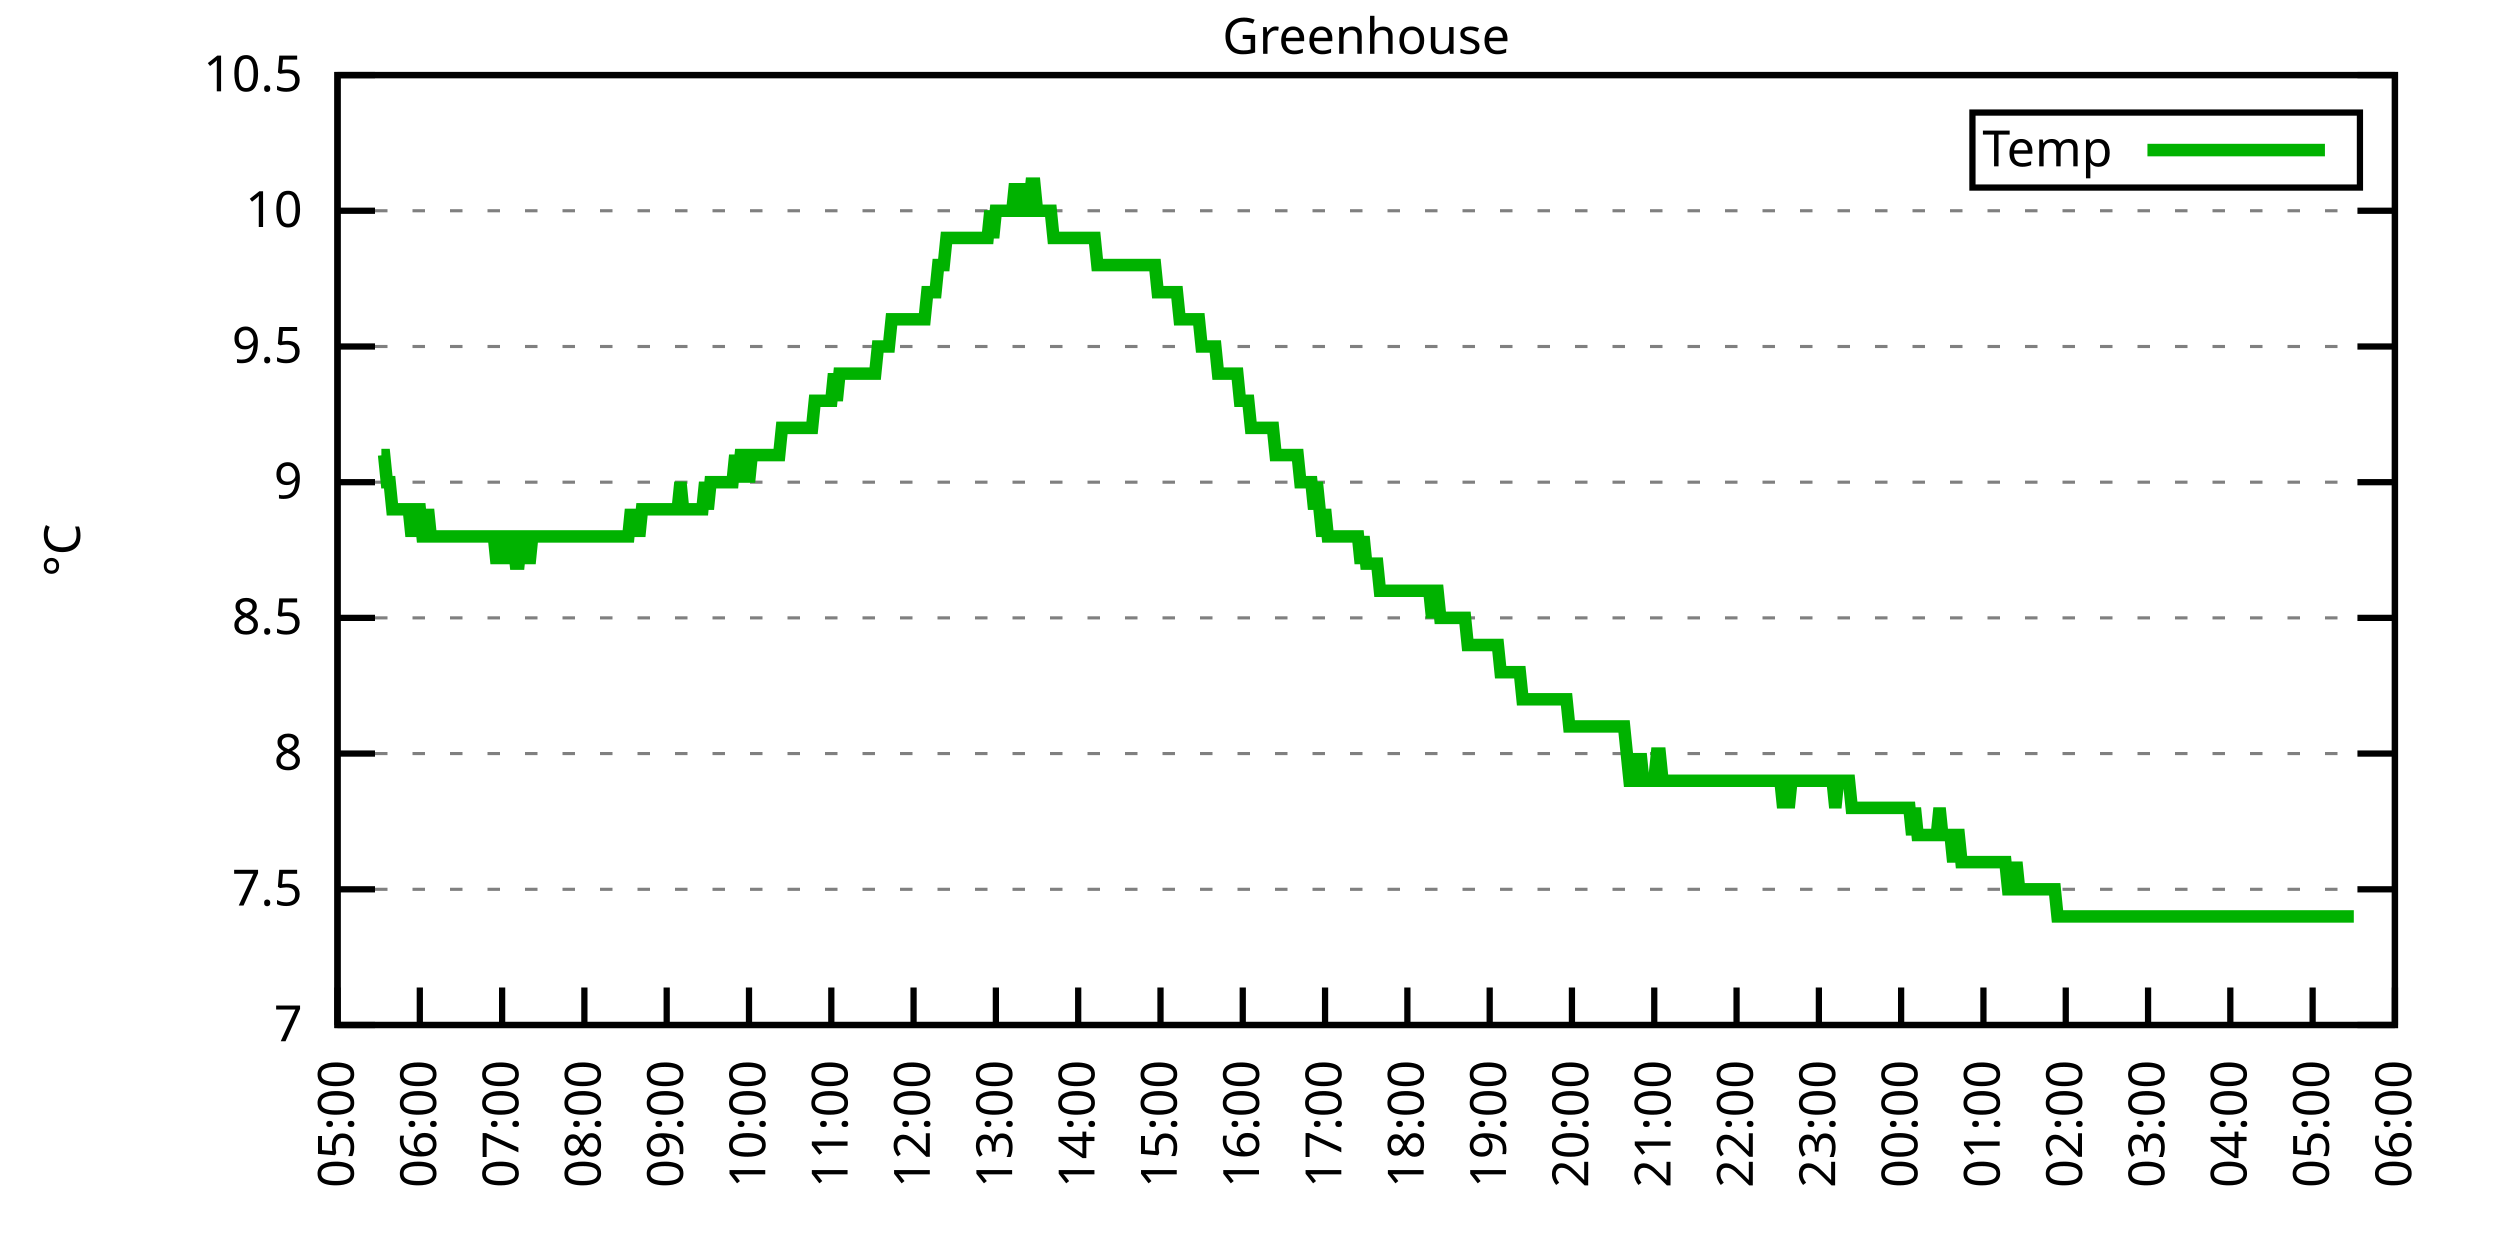
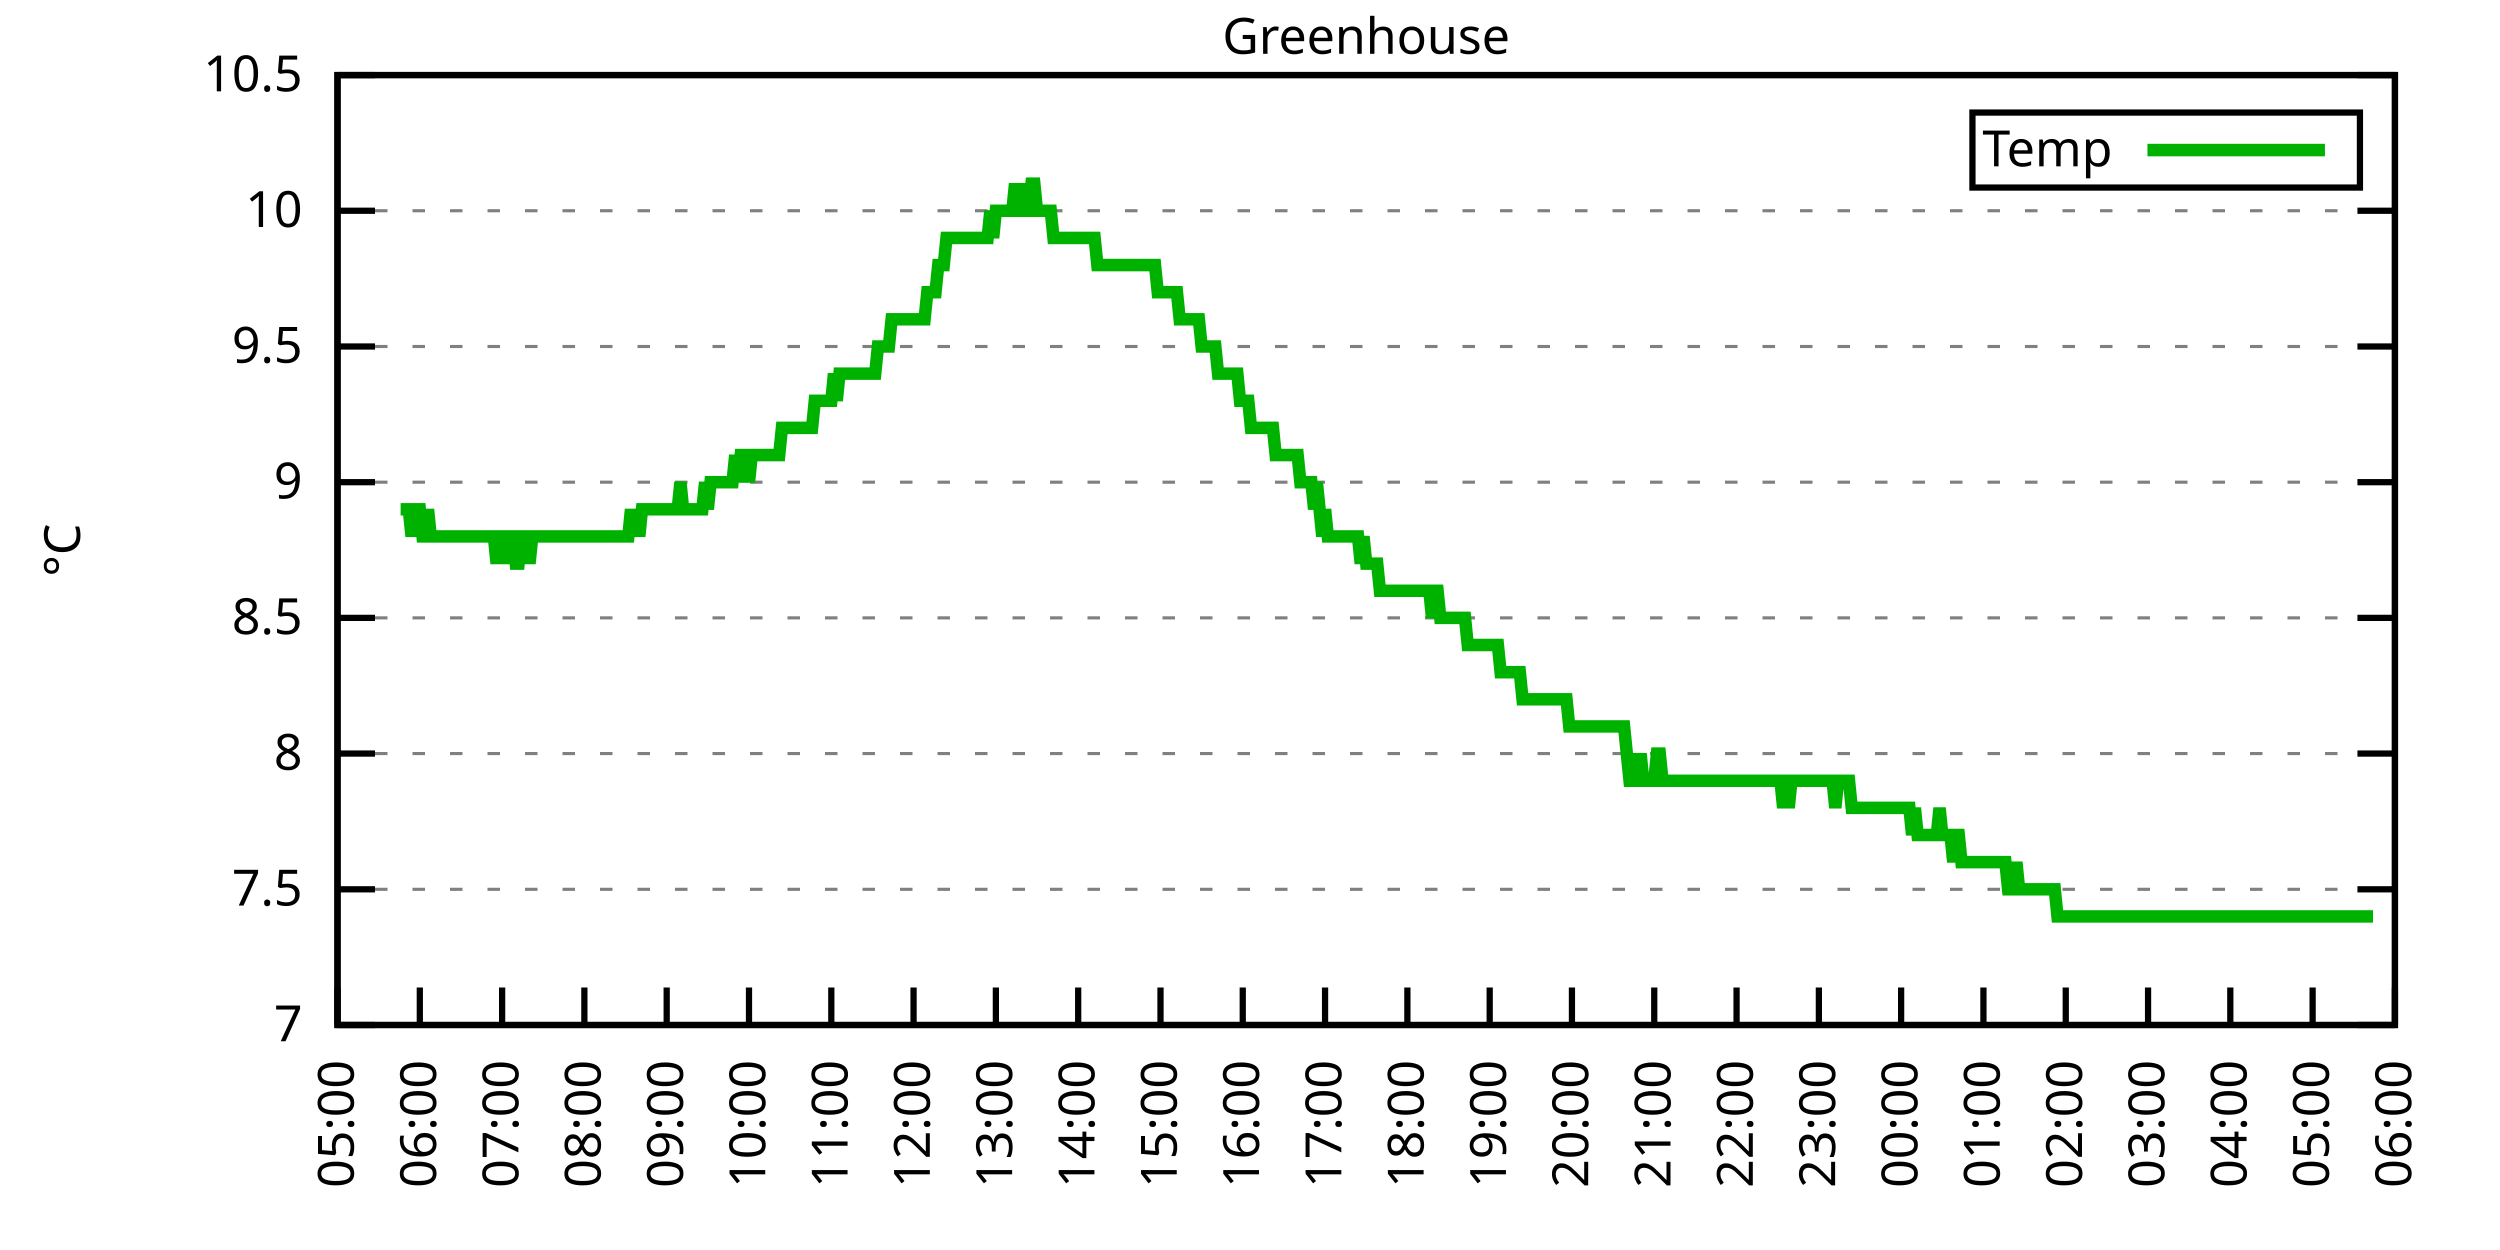
<svg xmlns="http://www.w3.org/2000/svg" xmlns:xlink="http://www.w3.org/1999/xlink" width="400" height="200" viewBox="0 0 400 200">
  <g id="gnuplot_canvas">
    <rect x="0" y="0" width="400" height="200" fill="none" />
    <defs>
      <circle id="gpDot" r="0.5" stroke-width="0.5" stroke="currentColor" />
      <path id="gpPt0" stroke-width="0.333" stroke="currentColor" d="M-1,0 h2 M0,-1 v2" />
      <path id="gpPt1" stroke-width="0.333" stroke="currentColor" d="M-1,-1 L1,1 M1,-1 L-1,1" />
      <path id="gpPt2" stroke-width="0.333" stroke="currentColor" d="M-1,0 L1,0 M0,-1 L0,1 M-1,-1 L1,1 M-1,1 L1,-1" />
      <rect id="gpPt3" stroke-width="0.333" stroke="currentColor" x="-1" y="-1" width="2" height="2" />
      <rect id="gpPt4" stroke-width="0.333" stroke="currentColor" fill="currentColor" x="-1" y="-1" width="2" height="2" />
      <circle id="gpPt5" stroke-width="0.333" stroke="currentColor" cx="0" cy="0" r="1" />
      <use xlink:href="#gpPt5" id="gpPt6" fill="currentColor" stroke="none" />
      <path id="gpPt7" stroke-width="0.333" stroke="currentColor" d="M0,-1.33 L-1.33,0.67 L1.33,0.67 z" />
      <use xlink:href="#gpPt7" id="gpPt8" fill="currentColor" stroke="none" />
      <use xlink:href="#gpPt7" id="gpPt9" stroke="currentColor" transform="rotate(180)" />
      <use xlink:href="#gpPt9" id="gpPt10" fill="currentColor" stroke="none" />
      <use xlink:href="#gpPt3" id="gpPt11" stroke="currentColor" transform="rotate(45)" />
      <use xlink:href="#gpPt11" id="gpPt12" fill="currentColor" stroke="none" />
      <path id="gpPt13" stroke-width="0.333" stroke="currentColor" d="M0,1.330 L1.265,0.411 L0.782,-1.067 L-0.782,-1.076 L-1.265,0.411 z" />
      <use xlink:href="#gpPt13" id="gpPt14" fill="currentColor" stroke="none" />
      <filter id="textbox" filterUnits="objectBoundingBox" x="0" y="0" height="1" width="1">
        <feFlood flood-color="white" flood-opacity="1" result="bgnd" />
        <feComposite in="SourceGraphic" in2="bgnd" operator="atop" />
      </filter>
      <filter id="greybox" filterUnits="objectBoundingBox" x="0" y="0" height="1" width="1">
        <feFlood flood-color="lightgrey" flood-opacity="1" result="grey" />
        <feComposite in="SourceGraphic" in2="grey" operator="atop" />
      </filter>
    </defs>
    <g fill="none" color="white" stroke="currentColor" stroke-width="1.00" stroke-linecap="butt" stroke-linejoin="miter">
</g>
    <g fill="none" color="black" stroke="currentColor" stroke-width="1.00" stroke-linecap="butt" stroke-linejoin="miter">
      <g stroke="none" shape-rendering="crispEdges">
        <polygon fill="rgb(255, 255, 255)" points="54.00,164.00 383.18,164.00 383.18,12.02 54.00,12.02 " />
      </g>
    </g>
    <g fill="none" color="black" stroke="currentColor" stroke-width="1.00" stroke-linecap="butt" stroke-linejoin="miter">
</g>
    <g fill="none" color="black" stroke="black" stroke-width="0.50" stroke-linecap="butt" stroke-linejoin="miter">
</g>
    <g fill="none" color="gray" stroke="currentColor" stroke-width="0.50" stroke-linecap="butt" stroke-linejoin="miter">
      <path stroke="gray" stroke-dasharray="2,4" class="gridline" d="M54.00,164.00 L383.19,164.00  " />
    </g>
    <g fill="none" color="gray" stroke="gray" stroke-width="1.00" stroke-linecap="butt" stroke-linejoin="miter">
</g>
    <g fill="none" color="black" stroke="currentColor" stroke-width="1.00" stroke-linecap="butt" stroke-linejoin="miter">
      <path stroke="black" d="M54.00,164.00 L60.00,164.00 M383.19,164.00 L377.19,164.00  " />
      <g transform="translate(48.40,166.60)" stroke="none" fill="black" font-family="Sans" font-size="8.00" text-anchor="end">
        <text>
          <tspan font-family="Sans"> 7</tspan>
        </text>
      </g>
    </g>
    <g fill="none" color="black" stroke="currentColor" stroke-width="1.00" stroke-linecap="butt" stroke-linejoin="miter">
</g>
    <g fill="none" color="black" stroke="black" stroke-width="0.50" stroke-linecap="butt" stroke-linejoin="miter">
</g>
    <g fill="none" color="gray" stroke="currentColor" stroke-width="0.50" stroke-linecap="butt" stroke-linejoin="miter">
      <path stroke="gray" stroke-dasharray="2,4" class="gridline" d="M54.00,142.29 L383.19,142.29  " />
    </g>
    <g fill="none" color="gray" stroke="gray" stroke-width="1.00" stroke-linecap="butt" stroke-linejoin="miter">
</g>
    <g fill="none" color="black" stroke="currentColor" stroke-width="1.00" stroke-linecap="butt" stroke-linejoin="miter">
      <path stroke="black" d="M54.00,142.29 L60.00,142.29 M383.19,142.29 L377.19,142.29  " />
      <g transform="translate(48.40,144.89)" stroke="none" fill="black" font-family="Sans" font-size="8.00" text-anchor="end">
        <text>
          <tspan font-family="Sans"> 7.5</tspan>
        </text>
      </g>
    </g>
    <g fill="none" color="black" stroke="currentColor" stroke-width="1.00" stroke-linecap="butt" stroke-linejoin="miter">
</g>
    <g fill="none" color="black" stroke="black" stroke-width="0.50" stroke-linecap="butt" stroke-linejoin="miter">
</g>
    <g fill="none" color="gray" stroke="currentColor" stroke-width="0.50" stroke-linecap="butt" stroke-linejoin="miter">
      <path stroke="gray" stroke-dasharray="2,4" class="gridline" d="M54.00,120.57 L383.19,120.57  " />
    </g>
    <g fill="none" color="gray" stroke="gray" stroke-width="1.00" stroke-linecap="butt" stroke-linejoin="miter">
</g>
    <g fill="none" color="black" stroke="currentColor" stroke-width="1.00" stroke-linecap="butt" stroke-linejoin="miter">
      <path stroke="black" d="M54.00,120.57 L60.00,120.57 M383.19,120.57 L377.19,120.57  " />
      <g transform="translate(48.40,123.17)" stroke="none" fill="black" font-family="Sans" font-size="8.00" text-anchor="end">
        <text>
          <tspan font-family="Sans"> 8</tspan>
        </text>
      </g>
    </g>
    <g fill="none" color="black" stroke="currentColor" stroke-width="1.00" stroke-linecap="butt" stroke-linejoin="miter">
</g>
    <g fill="none" color="black" stroke="black" stroke-width="0.50" stroke-linecap="butt" stroke-linejoin="miter">
</g>
    <g fill="none" color="gray" stroke="currentColor" stroke-width="0.50" stroke-linecap="butt" stroke-linejoin="miter">
      <path stroke="gray" stroke-dasharray="2,4" class="gridline" d="M54.00,98.86 L383.19,98.86  " />
    </g>
    <g fill="none" color="gray" stroke="gray" stroke-width="1.00" stroke-linecap="butt" stroke-linejoin="miter">
</g>
    <g fill="none" color="black" stroke="currentColor" stroke-width="1.00" stroke-linecap="butt" stroke-linejoin="miter">
      <path stroke="black" d="M54.00,98.86 L60.00,98.86 M383.19,98.86 L377.19,98.86  " />
      <g transform="translate(48.40,101.46)" stroke="none" fill="black" font-family="Sans" font-size="8.00" text-anchor="end">
        <text>
          <tspan font-family="Sans"> 8.5</tspan>
        </text>
      </g>
    </g>
    <g fill="none" color="black" stroke="currentColor" stroke-width="1.00" stroke-linecap="butt" stroke-linejoin="miter">
</g>
    <g fill="none" color="black" stroke="black" stroke-width="0.50" stroke-linecap="butt" stroke-linejoin="miter">
</g>
    <g fill="none" color="gray" stroke="currentColor" stroke-width="0.50" stroke-linecap="butt" stroke-linejoin="miter">
      <path stroke="gray" stroke-dasharray="2,4" class="gridline" d="M54.00,77.15 L383.19,77.15  " />
    </g>
    <g fill="none" color="gray" stroke="gray" stroke-width="1.00" stroke-linecap="butt" stroke-linejoin="miter">
</g>
    <g fill="none" color="black" stroke="currentColor" stroke-width="1.00" stroke-linecap="butt" stroke-linejoin="miter">
      <path stroke="black" d="M54.00,77.15 L60.00,77.15 M383.19,77.15 L377.19,77.15  " />
      <g transform="translate(48.40,79.75)" stroke="none" fill="black" font-family="Sans" font-size="8.00" text-anchor="end">
        <text>
          <tspan font-family="Sans"> 9</tspan>
        </text>
      </g>
    </g>
    <g fill="none" color="black" stroke="currentColor" stroke-width="1.00" stroke-linecap="butt" stroke-linejoin="miter">
</g>
    <g fill="none" color="black" stroke="black" stroke-width="0.50" stroke-linecap="butt" stroke-linejoin="miter">
</g>
    <g fill="none" color="gray" stroke="currentColor" stroke-width="0.50" stroke-linecap="butt" stroke-linejoin="miter">
      <path stroke="gray" stroke-dasharray="2,4" class="gridline" d="M54.00,55.44 L383.19,55.44  " />
    </g>
    <g fill="none" color="gray" stroke="gray" stroke-width="1.00" stroke-linecap="butt" stroke-linejoin="miter">
</g>
    <g fill="none" color="black" stroke="currentColor" stroke-width="1.00" stroke-linecap="butt" stroke-linejoin="miter">
      <path stroke="black" d="M54.00,55.44 L60.00,55.44 M383.19,55.44 L377.19,55.44  " />
      <g transform="translate(48.40,58.04)" stroke="none" fill="black" font-family="Sans" font-size="8.00" text-anchor="end">
        <text>
          <tspan font-family="Sans"> 9.5</tspan>
        </text>
      </g>
    </g>
    <g fill="none" color="black" stroke="currentColor" stroke-width="1.00" stroke-linecap="butt" stroke-linejoin="miter">
</g>
    <g fill="none" color="black" stroke="black" stroke-width="0.50" stroke-linecap="butt" stroke-linejoin="miter">
</g>
    <g fill="none" color="gray" stroke="currentColor" stroke-width="0.50" stroke-linecap="butt" stroke-linejoin="miter">
      <path stroke="gray" stroke-dasharray="2,4" class="gridline" d="M54.00,33.72 L383.19,33.72  " />
    </g>
    <g fill="none" color="gray" stroke="gray" stroke-width="1.00" stroke-linecap="butt" stroke-linejoin="miter">
</g>
    <g fill="none" color="black" stroke="currentColor" stroke-width="1.00" stroke-linecap="butt" stroke-linejoin="miter">
      <path stroke="black" d="M54.00,33.72 L60.00,33.72 M383.19,33.72 L377.19,33.72  " />
      <g transform="translate(48.40,36.32)" stroke="none" fill="black" font-family="Sans" font-size="8.00" text-anchor="end">
        <text>
          <tspan font-family="Sans"> 10</tspan>
        </text>
      </g>
    </g>
    <g fill="none" color="black" stroke="currentColor" stroke-width="1.00" stroke-linecap="butt" stroke-linejoin="miter">
</g>
    <g fill="none" color="black" stroke="black" stroke-width="0.50" stroke-linecap="butt" stroke-linejoin="miter">
</g>
    <g fill="none" color="gray" stroke="currentColor" stroke-width="0.50" stroke-linecap="butt" stroke-linejoin="miter">
      <path stroke="gray" stroke-dasharray="2,4" class="gridline" d="M54.00,12.01 L383.19,12.01  " />
    </g>
    <g fill="none" color="gray" stroke="gray" stroke-width="1.00" stroke-linecap="butt" stroke-linejoin="miter">
</g>
    <g fill="none" color="black" stroke="currentColor" stroke-width="1.00" stroke-linecap="butt" stroke-linejoin="miter">
      <path stroke="black" d="M54.00,12.01 L60.00,12.01 M383.19,12.01 L377.19,12.01  " />
      <g transform="translate(48.40,14.61)" stroke="none" fill="black" font-family="Sans" font-size="8.00" text-anchor="end">
        <text>
          <tspan font-family="Sans"> 10.5</tspan>
        </text>
      </g>
    </g>
    <g fill="none" color="black" stroke="currentColor" stroke-width="1.00" stroke-linecap="butt" stroke-linejoin="miter">
      <path stroke="black" d="M54.00,164.00 L54.00,158.00  " />
      <g transform="translate(56.60,169.60) rotate(270.00)" stroke="none" fill="black" font-family="Sans" font-size="8.00" text-anchor="end">
        <text>
          <tspan font-family="Sans">05:00</tspan>
        </text>
      </g>
    </g>
    <g fill="none" color="black" stroke="currentColor" stroke-width="1.00" stroke-linecap="butt" stroke-linejoin="miter">
      <path stroke="black" d="M67.17,164.00 L67.17,158.00  " />
      <g transform="translate(69.77,169.60) rotate(270.00)" stroke="none" fill="black" font-family="Sans" font-size="8.00" text-anchor="end">
        <text>
          <tspan font-family="Sans">06:00</tspan>
        </text>
      </g>
    </g>
    <g fill="none" color="black" stroke="currentColor" stroke-width="1.00" stroke-linecap="butt" stroke-linejoin="miter">
      <path stroke="black" d="M80.34,164.00 L80.34,158.00  " />
      <g transform="translate(82.94,169.60) rotate(270.00)" stroke="none" fill="black" font-family="Sans" font-size="8.00" text-anchor="end">
        <text>
          <tspan font-family="Sans">07:00</tspan>
        </text>
      </g>
    </g>
    <g fill="none" color="black" stroke="currentColor" stroke-width="1.00" stroke-linecap="butt" stroke-linejoin="miter">
      <path stroke="black" d="M93.50,164.00 L93.50,158.00  " />
      <g transform="translate(96.10,169.60) rotate(270.00)" stroke="none" fill="black" font-family="Sans" font-size="8.00" text-anchor="end">
        <text>
          <tspan font-family="Sans">08:00</tspan>
        </text>
      </g>
    </g>
    <g fill="none" color="black" stroke="currentColor" stroke-width="1.00" stroke-linecap="butt" stroke-linejoin="miter">
      <path stroke="black" d="M106.67,164.00 L106.67,158.00  " />
      <g transform="translate(109.27,169.60) rotate(270.00)" stroke="none" fill="black" font-family="Sans" font-size="8.00" text-anchor="end">
        <text>
          <tspan font-family="Sans">09:00</tspan>
        </text>
      </g>
    </g>
    <g fill="none" color="black" stroke="currentColor" stroke-width="1.00" stroke-linecap="butt" stroke-linejoin="miter">
      <path stroke="black" d="M119.84,164.00 L119.84,158.00  " />
      <g transform="translate(122.44,169.60) rotate(270.00)" stroke="none" fill="black" font-family="Sans" font-size="8.00" text-anchor="end">
        <text>
          <tspan font-family="Sans">10:00</tspan>
        </text>
      </g>
    </g>
    <g fill="none" color="black" stroke="currentColor" stroke-width="1.00" stroke-linecap="butt" stroke-linejoin="miter">
      <path stroke="black" d="M133.01,164.00 L133.01,158.00  " />
      <g transform="translate(135.61,169.60) rotate(270.00)" stroke="none" fill="black" font-family="Sans" font-size="8.00" text-anchor="end">
        <text>
          <tspan font-family="Sans">11:00</tspan>
        </text>
      </g>
    </g>
    <g fill="none" color="black" stroke="currentColor" stroke-width="1.00" stroke-linecap="butt" stroke-linejoin="miter">
      <path stroke="black" d="M146.17,164.00 L146.17,158.00  " />
      <g transform="translate(148.77,169.60) rotate(270.00)" stroke="none" fill="black" font-family="Sans" font-size="8.00" text-anchor="end">
        <text>
          <tspan font-family="Sans">12:00</tspan>
        </text>
      </g>
    </g>
    <g fill="none" color="black" stroke="currentColor" stroke-width="1.00" stroke-linecap="butt" stroke-linejoin="miter">
      <path stroke="black" d="M159.34,164.00 L159.34,158.00  " />
      <g transform="translate(161.94,169.60) rotate(270.00)" stroke="none" fill="black" font-family="Sans" font-size="8.00" text-anchor="end">
        <text>
          <tspan font-family="Sans">13:00</tspan>
        </text>
      </g>
    </g>
    <g fill="none" color="black" stroke="currentColor" stroke-width="1.00" stroke-linecap="butt" stroke-linejoin="miter">
      <path stroke="black" d="M172.51,164.00 L172.51,158.00  " />
      <g transform="translate(175.11,169.60) rotate(270.00)" stroke="none" fill="black" font-family="Sans" font-size="8.00" text-anchor="end">
        <text>
          <tspan font-family="Sans">14:00</tspan>
        </text>
      </g>
    </g>
    <g fill="none" color="black" stroke="currentColor" stroke-width="1.00" stroke-linecap="butt" stroke-linejoin="miter">
      <path stroke="black" d="M185.68,164.00 L185.68,158.00  " />
      <g transform="translate(188.28,169.60) rotate(270.00)" stroke="none" fill="black" font-family="Sans" font-size="8.00" text-anchor="end">
        <text>
          <tspan font-family="Sans">15:00</tspan>
        </text>
      </g>
    </g>
    <g fill="none" color="black" stroke="currentColor" stroke-width="1.00" stroke-linecap="butt" stroke-linejoin="miter">
      <path stroke="black" d="M198.84,164.00 L198.84,158.00  " />
      <g transform="translate(201.44,169.60) rotate(270.00)" stroke="none" fill="black" font-family="Sans" font-size="8.00" text-anchor="end">
        <text>
          <tspan font-family="Sans">16:00</tspan>
        </text>
      </g>
    </g>
    <g fill="none" color="black" stroke="currentColor" stroke-width="1.00" stroke-linecap="butt" stroke-linejoin="miter">
      <path stroke="black" d="M212.01,164.00 L212.01,158.00  " />
      <g transform="translate(214.61,169.60) rotate(270.00)" stroke="none" fill="black" font-family="Sans" font-size="8.00" text-anchor="end">
        <text>
          <tspan font-family="Sans">17:00</tspan>
        </text>
      </g>
    </g>
    <g fill="none" color="black" stroke="currentColor" stroke-width="1.00" stroke-linecap="butt" stroke-linejoin="miter">
      <path stroke="black" d="M225.18,164.00 L225.18,158.00  " />
      <g transform="translate(227.78,169.60) rotate(270.00)" stroke="none" fill="black" font-family="Sans" font-size="8.00" text-anchor="end">
        <text>
          <tspan font-family="Sans">18:00</tspan>
        </text>
      </g>
    </g>
    <g fill="none" color="black" stroke="currentColor" stroke-width="1.00" stroke-linecap="butt" stroke-linejoin="miter">
      <path stroke="black" d="M238.35,164.00 L238.35,158.00  " />
      <g transform="translate(240.95,169.60) rotate(270.00)" stroke="none" fill="black" font-family="Sans" font-size="8.00" text-anchor="end">
        <text>
          <tspan font-family="Sans">19:00</tspan>
        </text>
      </g>
    </g>
    <g fill="none" color="black" stroke="currentColor" stroke-width="1.00" stroke-linecap="butt" stroke-linejoin="miter">
      <path stroke="black" d="M251.51,164.00 L251.51,158.00  " />
      <g transform="translate(254.11,169.60) rotate(270.00)" stroke="none" fill="black" font-family="Sans" font-size="8.00" text-anchor="end">
        <text>
          <tspan font-family="Sans">20:00</tspan>
        </text>
      </g>
    </g>
    <g fill="none" color="black" stroke="currentColor" stroke-width="1.00" stroke-linecap="butt" stroke-linejoin="miter">
      <path stroke="black" d="M264.68,164.00 L264.68,158.00  " />
      <g transform="translate(267.28,169.60) rotate(270.00)" stroke="none" fill="black" font-family="Sans" font-size="8.00" text-anchor="end">
        <text>
          <tspan font-family="Sans">21:00</tspan>
        </text>
      </g>
    </g>
    <g fill="none" color="black" stroke="currentColor" stroke-width="1.00" stroke-linecap="butt" stroke-linejoin="miter">
      <path stroke="black" d="M277.85,164.00 L277.85,158.00  " />
      <g transform="translate(280.45,169.60) rotate(270.00)" stroke="none" fill="black" font-family="Sans" font-size="8.00" text-anchor="end">
        <text>
          <tspan font-family="Sans">22:00</tspan>
        </text>
      </g>
    </g>
    <g fill="none" color="black" stroke="currentColor" stroke-width="1.00" stroke-linecap="butt" stroke-linejoin="miter">
      <path stroke="black" d="M291.02,164.00 L291.02,158.00  " />
      <g transform="translate(293.62,169.60) rotate(270.00)" stroke="none" fill="black" font-family="Sans" font-size="8.00" text-anchor="end">
        <text>
          <tspan font-family="Sans">23:00</tspan>
        </text>
      </g>
    </g>
    <g fill="none" color="black" stroke="currentColor" stroke-width="1.00" stroke-linecap="butt" stroke-linejoin="miter">
      <path stroke="black" d="M304.18,164.00 L304.18,158.00  " />
      <g transform="translate(306.78,169.60) rotate(270.00)" stroke="none" fill="black" font-family="Sans" font-size="8.00" text-anchor="end">
        <text>
          <tspan font-family="Sans">00:00</tspan>
        </text>
      </g>
    </g>
    <g fill="none" color="black" stroke="currentColor" stroke-width="1.00" stroke-linecap="butt" stroke-linejoin="miter">
      <path stroke="black" d="M317.35,164.00 L317.35,158.00  " />
      <g transform="translate(319.95,169.60) rotate(270.00)" stroke="none" fill="black" font-family="Sans" font-size="8.00" text-anchor="end">
        <text>
          <tspan font-family="Sans">01:00</tspan>
        </text>
      </g>
    </g>
    <g fill="none" color="black" stroke="currentColor" stroke-width="1.00" stroke-linecap="butt" stroke-linejoin="miter">
      <path stroke="black" d="M330.52,164.00 L330.52,158.00  " />
      <g transform="translate(333.12,169.60) rotate(270.00)" stroke="none" fill="black" font-family="Sans" font-size="8.00" text-anchor="end">
        <text>
          <tspan font-family="Sans">02:00</tspan>
        </text>
      </g>
    </g>
    <g fill="none" color="black" stroke="currentColor" stroke-width="1.00" stroke-linecap="butt" stroke-linejoin="miter">
      <path stroke="black" d="M343.69,164.00 L343.69,158.00  " />
      <g transform="translate(346.29,169.60) rotate(270.00)" stroke="none" fill="black" font-family="Sans" font-size="8.00" text-anchor="end">
        <text>
          <tspan font-family="Sans">03:00</tspan>
        </text>
      </g>
    </g>
    <g fill="none" color="black" stroke="currentColor" stroke-width="1.00" stroke-linecap="butt" stroke-linejoin="miter">
      <path stroke="black" d="M356.85,164.00 L356.85,158.00  " />
      <g transform="translate(359.45,169.60) rotate(270.00)" stroke="none" fill="black" font-family="Sans" font-size="8.00" text-anchor="end">
        <text>
          <tspan font-family="Sans">04:00</tspan>
        </text>
      </g>
    </g>
    <g fill="none" color="black" stroke="currentColor" stroke-width="1.00" stroke-linecap="butt" stroke-linejoin="miter">
      <path stroke="black" d="M370.02,164.00 L370.02,158.00  " />
      <g transform="translate(372.62,169.60) rotate(270.00)" stroke="none" fill="black" font-family="Sans" font-size="8.00" text-anchor="end">
        <text>
          <tspan font-family="Sans">05:00</tspan>
        </text>
      </g>
    </g>
    <g fill="none" color="black" stroke="currentColor" stroke-width="1.00" stroke-linecap="butt" stroke-linejoin="miter">
      <path stroke="black" d="M383.19,164.00 L383.19,158.00  " />
      <g transform="translate(385.79,169.60) rotate(270.00)" stroke="none" fill="black" font-family="Sans" font-size="8.00" text-anchor="end">
        <text>
          <tspan font-family="Sans">06:00</tspan>
        </text>
      </g>
    </g>
    <g fill="none" color="black" stroke="currentColor" stroke-width="1.00" stroke-linecap="butt" stroke-linejoin="miter">
</g>
    <g fill="none" color="black" stroke="currentColor" stroke-width="1.00" stroke-linecap="butt" stroke-linejoin="miter">
      <path stroke="black" d="M54.00,12.01 L54.00,164.00 L383.19,164.00 L383.19,12.01 L54.00,12.01 Z  " />
    </g>
    <g fill="none" color="black" stroke="currentColor" stroke-width="1.00" stroke-linecap="butt" stroke-linejoin="miter">
</g>
    <g fill="none" color="black" stroke="currentColor" stroke-width="1.00" stroke-linecap="butt" stroke-linejoin="miter">
      <path stroke="black" d="M315.59,30.01 L315.59,18.01 L377.59,18.01 L377.59,30.01 L315.59,30.01 Z  " />
    </g>
    <g id="Greenhouse_plot_1">
      <g fill="none" color="white" stroke="black" stroke-width="2.00" stroke-linecap="butt" stroke-linejoin="miter">
</g>
      <g fill="none" color="black" stroke="currentColor" stroke-width="2.00" stroke-linecap="butt" stroke-linejoin="miter">
        <g transform="translate(337.99,26.61)" stroke="none" fill="black" font-family="Sans" font-size="8.00" text-anchor="end">
          <text>
            <tspan font-family="Sans">Temp</tspan>
          </text>
        </g>
      </g>
      <g fill="none" color="black" stroke="currentColor" stroke-width="2.00" stroke-linecap="butt" stroke-linejoin="miter">
-         <path stroke="rgb(  0, 178,   0)" d="M343.59,24.01 L371.99,24.01 M61.02,72.81 L61.46,72.81 L61.90,77.15 L62.34,77.15 L62.78,81.49 L63.22,81.49   L63.66,81.49 L64.10,81.49 L64.53,81.49 L64.97,81.49 L65.41,81.49 L65.85,85.83 L66.29,81.49 L66.73,81.49   L67.17,81.49 L67.61,85.83 L68.05,85.83 L68.48,81.49 L68.92,85.83 L69.36,85.83 L69.80,85.83 L70.24,85.83   L70.68,85.83 L71.12,85.83 L71.56,85.83 L72.00,85.83 L72.43,85.83 L72.87,85.83 L73.31,85.83 L73.75,85.83   L74.19,85.83 L74.63,85.83 L75.07,85.83 L75.51,85.83 L75.95,85.83 L76.38,85.83 L76.82,85.83 L77.26,85.83   L77.70,85.83 L78.14,85.83 L78.58,85.83 L79.02,85.83 L79.46,90.18 L79.90,85.83 L80.34,85.83 L80.77,90.18   L81.21,85.83 L81.65,85.83 L82.09,85.83 L82.53,90.18 L82.97,90.18 L83.41,85.83 L83.85,85.83 L84.29,85.83   L84.72,90.18 L85.16,85.83 L85.60,85.83 L86.04,85.83 L86.48,85.83 L86.92,85.83 L87.36,85.83 L87.80,85.83   L88.24,85.83 L88.67,85.83 L89.11,85.83 L89.55,85.83 L89.99,85.83 L90.43,85.83 L90.87,85.83 L91.31,85.83   L91.75,85.83 L92.19,85.83 L92.62,85.83 L93.06,85.83 L93.50,85.83 L93.94,85.83 L94.38,85.83 L94.82,85.83   L95.26,85.83 L95.70,85.83 L96.14,85.83 L96.58,85.83 L97.01,85.83 L97.45,85.83 L97.89,85.83 L98.33,85.83   L98.77,85.83 L99.21,85.83 L99.65,85.83 L100.09,85.83 L100.53,85.83 L100.96,81.49 L101.40,85.83 L101.84,81.49   L102.28,85.83 L102.72,81.49 L103.16,81.49 L103.60,81.49 L104.04,81.49 L104.48,81.49 L104.91,81.49 L105.35,81.49   L105.79,81.49 L106.23,81.49 L106.67,81.49 L107.11,81.49 L107.55,81.49 L107.99,81.49 L108.43,81.49 L108.87,77.15   L109.30,81.49 L109.74,81.49 L110.18,81.49 L110.62,81.49 L111.06,81.49 L111.50,81.49 L111.94,81.49 L112.38,81.49   L112.82,77.15 L113.25,81.49 L113.69,77.15 L114.13,77.15 L114.57,77.15 L115.01,77.15 L115.45,77.15 L115.89,77.15   L116.33,77.15 L116.77,77.15 L117.20,77.15 L117.64,72.81 L118.08,77.15 L118.52,72.81 L118.96,72.81 L119.40,72.81   L119.84,77.15 L120.28,72.81 L120.72,72.81 L121.15,72.81 L121.59,72.81 L122.03,72.81 L122.47,72.81 L122.91,72.81   L123.35,72.81 L123.79,72.81 L124.23,72.81 L124.67,72.81 L125.11,68.46 L125.54,68.46 L125.98,68.46 L126.42,68.46   L126.86,68.46 L127.30,68.46 L127.74,68.46 L128.18,68.46 L128.62,68.46 L129.06,68.46 L129.49,68.46 L129.93,68.46   L130.37,64.12 L130.81,64.12 L131.25,64.12 L131.69,64.12 L132.13,64.12 L132.57,64.12 L133.01,64.12 L133.44,59.78   L133.88,64.12 L134.32,59.78 L134.76,59.78 L135.20,59.78 L135.64,59.78 L136.08,59.78 L136.52,59.78 L136.96,59.78   L137.39,59.78 L137.83,59.78 L138.27,59.78 L138.71,59.78 L139.15,59.78 L139.59,59.78 L140.03,59.78 L140.47,55.44   L140.91,55.44 L141.35,55.44 L141.78,55.44 L142.22,55.44 L142.66,51.09 L143.10,51.09 L143.54,51.09 L143.98,51.09   L144.42,51.09 L144.86,51.09 L145.30,51.09 L145.73,51.09 L146.17,51.09 L146.61,51.09 L147.05,51.09 L147.49,51.09   L147.93,51.09 L148.37,46.75 L148.81,46.75 L149.25,46.75 L149.68,46.75 L150.12,42.41 L150.56,42.41 L151.00,42.41   L151.44,38.07 L151.88,38.07 L152.32,38.07 L152.76,38.07 L153.20,38.07 L153.63,38.07 L154.07,38.07 L154.51,38.07   L154.95,38.07 L155.39,38.07 L155.83,38.07 L156.27,38.07 L156.71,38.07 L157.15,38.07 L157.59,38.07 L158.02,38.07   L158.46,33.72 L158.90,38.07 L159.34,33.72 L159.78,33.72 L160.22,33.72 L160.66,33.72 L161.10,33.72 L161.54,33.72   L161.97,33.72 L162.41,29.38 L162.85,33.72 L163.29,29.38 L163.73,33.72 L164.17,33.72 L164.61,33.72 L165.05,29.38   L165.49,29.38 L165.92,33.72 L166.36,33.72 L166.80,33.72 L167.24,33.72 L167.68,33.72 L168.12,33.72 L168.56,38.07   L169.00,38.07 L169.44,38.07 L169.87,38.07 L170.31,38.07 L170.75,38.07 L171.19,38.07 L171.63,38.07 L172.07,38.07   L172.51,38.07 L172.95,38.07 L173.39,38.07 L173.83,38.07 L174.26,38.07 L174.70,38.07 L175.14,38.07 L175.58,42.41   L176.02,42.41 L176.46,42.41 L176.90,42.41 L177.34,42.41 L177.78,42.41 L178.21,42.41 L178.65,42.41 L179.09,42.41   L179.53,42.41 L179.97,42.41 L180.41,42.41 L180.85,42.41 L181.29,42.41 L181.73,42.41 L182.16,42.41 L182.60,42.41   L183.04,42.41 L183.48,42.41 L183.92,42.41 L184.36,42.41 L184.80,42.41 L185.24,46.75 L185.68,46.75 L186.11,46.75   L186.55,46.75 L186.99,46.75 L187.43,46.75 L187.87,46.75 L188.31,46.75 L188.75,51.09 L189.19,51.09 L189.63,51.09   L190.07,51.09 L190.50,51.09 L190.94,51.09 L191.38,51.09 L191.82,51.09 L192.26,55.44 L192.70,55.44 L193.14,55.44   L193.58,55.44 L194.02,55.44 L194.45,55.44 L194.89,59.78 L195.33,59.78 L195.77,59.78 L196.21,59.78 L196.65,59.78   L197.09,59.78 L197.53,59.78 L197.97,59.78 L198.40,64.12 L198.84,64.12 L199.28,64.12 L199.72,64.12 L200.16,68.46   L200.60,68.46 L201.04,68.46 L201.48,68.46 L201.92,68.46 L202.35,68.46 L202.79,68.46 L203.23,68.46 L203.67,68.46   L204.11,72.81 L204.55,72.81 L204.99,72.81 L205.43,72.81 L205.87,72.81 L206.31,72.81 L206.74,72.81 L207.18,72.81   L207.62,72.81 L208.06,77.15 L208.50,77.15 L208.94,77.15 L209.38,77.15 L209.82,77.15 L210.26,81.49 L210.69,77.15   L211.13,81.49 L211.57,85.83 L212.01,81.49 L212.45,85.83 L212.89,85.83 L213.33,85.83 L213.77,85.83 L214.21,85.83   L214.64,85.83 L215.08,85.83 L215.52,85.83 L215.96,85.83 L216.40,85.83 L216.84,85.83 L217.28,85.83 L217.72,90.18   L218.16,85.83 L218.60,90.18 L219.03,90.18 L219.47,90.18 L219.91,90.18 L220.35,90.18 L220.79,94.52 L221.23,94.52   L221.67,94.52 L222.11,94.52 L222.55,94.52 L222.98,94.52 L223.42,94.52 L223.86,94.52 L224.30,94.52 L224.74,94.52   L225.18,94.52 L225.62,94.52 L226.06,94.52 L226.50,94.52 L226.93,94.52 L227.37,94.52 L227.81,94.52 L228.25,94.52   L228.69,94.52 L229.13,98.86 L229.57,94.52 L230.01,94.52 L230.45,98.86 L230.88,98.86 L231.32,98.86 L231.76,98.86   L232.20,98.86 L232.64,98.86 L233.08,98.86 L233.52,98.86 L233.96,98.86 L234.40,98.86 L234.84,103.20 L235.27,103.20   L235.71,103.20 L236.15,103.20 L236.59,103.20 L237.03,103.20 L237.47,103.20 L237.91,103.20 L238.35,103.20 L238.79,103.20   L239.22,103.20 L239.66,103.20 L240.10,107.55 L240.54,107.55 L240.98,107.55 L241.42,107.55 L241.86,107.55 L242.30,107.55   L242.74,107.55 L243.17,107.55 L243.61,111.89 L244.05,111.89 L244.49,111.89 L244.93,111.89 L245.37,111.89 L245.81,111.89   L246.25,111.89 L246.69,111.89 L247.12,111.89 L247.56,111.89 L248.00,111.89 L248.44,111.89 L248.88,111.89 L249.32,111.89   L249.76,111.89 L250.20,111.89 L250.64,111.89 L251.08,116.23 L251.51,116.23 L251.95,116.23 L252.39,116.23 L252.83,116.23   L253.27,116.23 L253.71,116.23 L254.15,116.23 L254.59,116.23 L255.03,116.23 L255.46,116.23 L255.90,116.23 L256.34,116.23   L256.78,116.23 L257.22,116.23 L257.66,116.23 L258.10,116.23 L258.54,116.23 L258.98,116.23 L259.41,116.23 L259.85,116.23   L260.29,120.57 L260.73,124.92 L261.17,124.92 L261.61,120.57 L262.05,124.92 L262.49,120.57 L262.93,124.92 L263.36,124.92   L263.80,124.92 L264.24,124.92 L264.68,124.92 L265.12,120.57 L265.56,120.57 L266.00,124.92 L266.44,124.92 L266.88,124.92   L267.32,124.92 L267.75,124.92 L268.19,124.92 L268.63,124.92 L269.07,124.92 L269.51,124.92 L269.95,124.92 L270.39,124.92   L270.83,124.92 L271.27,124.92 L271.70,124.92 L272.14,124.92 L272.58,124.92 L273.02,124.92 L273.46,124.92 L273.90,124.92   L274.34,124.92 L274.78,124.92 L275.22,124.92 L275.65,124.92 L276.09,124.92 L276.53,124.92 L276.97,124.92 L277.41,124.92   L277.85,124.92 L278.29,124.92 L278.73,124.92 L279.17,124.92 L279.60,124.92 L280.04,124.92 L280.48,124.92 L280.92,124.92   L281.36,124.92 L281.80,124.92 L282.24,124.92 L282.68,124.92 L283.12,124.92 L283.56,124.92 L283.99,124.92 L284.43,124.92   L284.87,124.92 L285.31,129.26 L285.75,124.92 L286.19,129.26 L286.63,124.92 L287.07,124.92 L287.51,124.92 L287.94,124.92   L288.38,124.92 L288.82,124.92 L289.26,124.92 L289.70,124.92 L290.14,124.92 L290.58,124.92 L291.02,124.92 L291.46,124.92   L291.89,124.92 L292.33,124.92 L292.77,124.92 L293.21,124.92 L293.65,129.26 L294.09,124.92 L294.53,124.92 L294.97,124.92   L295.41,124.92 L295.84,124.92 L296.28,129.26 L296.72,129.26 L297.16,129.26 L297.60,129.26 L298.04,129.26 L298.48,129.26   L298.92,129.26 L299.36,129.26 L299.80,129.26 L300.23,129.26 L300.67,129.26 L301.11,129.26 L301.55,129.26 L301.99,129.26   L302.43,129.26 L302.87,129.26 L303.31,129.26 L303.75,129.26 L304.18,129.26 L304.62,129.26 L305.06,129.26 L305.50,129.26   L305.94,133.60 L306.38,129.26 L306.82,133.60 L307.26,133.60 L307.70,133.60 L308.13,133.60 L308.57,133.60 L309.01,133.60   L309.45,133.60 L309.89,133.60 L310.33,129.26 L310.77,133.60 L311.21,133.60 L311.65,133.60 L312.08,133.60 L312.52,137.94   L312.96,133.60 L313.40,133.60 L313.84,137.94 L314.28,137.94 L314.72,137.94 L315.16,137.94 L315.60,137.94 L316.04,137.94   L316.47,137.94 L316.91,137.94 L317.35,137.94 L317.79,137.94 L318.23,137.94 L318.67,137.94 L319.11,137.94 L319.55,137.94   L319.99,137.94 L320.42,137.94 L320.86,137.94 L321.30,142.29 L321.74,142.29 L322.18,142.29 L322.62,137.94 L323.06,142.29   L323.50,142.29 L323.94,142.29 L324.37,142.29 L324.81,142.29 L325.25,142.29 L325.69,142.29 L326.13,142.29 L326.57,142.29   L327.01,142.29 L327.45,142.29 L327.89,142.29 L328.33,142.29 L328.76,142.29 L329.20,146.63 L329.64,146.63 L330.08,146.63   L330.52,146.63 L330.96,146.63 L331.40,146.63 L331.84,146.63 L332.28,146.63 L332.71,146.63 L333.15,146.63 L333.59,146.63   L334.03,146.63 L334.47,146.63 L334.91,146.63 L335.35,146.63 L335.79,146.63 L336.23,146.63 L336.66,146.63 L337.10,146.63   L337.54,146.63 L337.98,146.63 L338.42,146.63 L338.86,146.63 L339.30,146.63 L339.74,146.63 L340.18,146.63 L340.61,146.63   L341.05,146.63 L341.49,146.63 L341.93,146.63 L342.37,146.63 L342.81,146.63 L343.25,146.63 L343.69,146.63 L344.13,146.63   L344.57,146.63 L345.00,146.63 L345.44,146.63 L345.88,146.63 L346.32,146.63 L346.76,146.63 L347.20,146.63 L347.64,146.63   L348.08,146.63 L348.52,146.63 L348.95,146.63 L349.39,146.63 L349.83,146.63 L350.27,146.63 L350.71,146.63 L351.15,146.63   L351.59,146.63 L352.03,146.63 L352.47,146.63 L352.90,146.63 L353.34,146.63 L353.78,146.63 L354.22,146.63 L354.66,146.63   L355.10,146.63 L355.54,146.63 L355.98,146.63 L356.42,146.63 L356.85,146.63 L357.29,146.63 L357.73,146.63 L358.17,146.63   L358.61,146.63 L359.05,146.63 L359.49,146.63 L359.93,146.63 L360.37,146.63 L360.81,146.63 L361.24,146.63 L361.68,146.63   L362.12,146.63 L362.56,146.63 L363.00,146.63 L363.44,146.63 L363.88,146.63 L364.32,146.63 L364.76,146.63 L365.19,146.63   L365.63,146.63 L366.07,146.63 L366.51,146.63 L366.95,146.63 L367.39,146.63 L367.83,146.63 L368.27,146.63 L368.71,146.63   L369.14,146.63 L369.58,146.63 L370.02,146.63 L370.46,146.63 L370.90,146.63 L371.34,146.63 L371.78,146.63 L372.22,146.63   L372.66,146.63 L373.09,146.63 L373.53,146.63 L373.97,146.63 L374.41,146.63 L374.85,146.63 L375.29,146.63 L375.73,146.63   L376.17,146.63 L376.61,146.63  " />
+         <path stroke="rgb(  0, 178,   0)" d="M343.59,24.01 L371.99,24.01 M64.10,81.49 L64.53,81.49 L64.97,81.49 L65.41,81.49 L65.85,85.83 L66.29,81.49   L66.73,81.49 L67.17,81.49 L67.61,85.83 L68.05,85.83 L68.48,81.49 L68.92,85.83 L69.36,85.83 L69.80,85.83   L70.24,85.83 L70.68,85.83 L71.12,85.83 L71.56,85.83 L72.00,85.83 L72.43,85.83 L72.87,85.83 L73.31,85.83   L73.75,85.83 L74.19,85.83 L74.63,85.83 L75.07,85.83 L75.51,85.83 L75.95,85.83 L76.38,85.83 L76.82,85.83   L77.26,85.83 L77.70,85.83 L78.14,85.83 L78.58,85.83 L79.02,85.83 L79.46,90.18 L79.90,85.83 L80.34,85.83   L80.77,90.18 L81.21,85.83 L81.65,85.83 L82.09,85.83 L82.53,90.18 L82.97,90.18 L83.41,85.83 L83.85,85.83   L84.29,85.83 L84.72,90.18 L85.16,85.83 L85.60,85.83 L86.04,85.83 L86.48,85.83 L86.92,85.83 L87.36,85.83   L87.80,85.83 L88.24,85.83 L88.67,85.83 L89.11,85.83 L89.55,85.83 L89.99,85.83 L90.43,85.83 L90.87,85.83   L91.31,85.83 L91.75,85.83 L92.19,85.83 L92.62,85.83 L93.06,85.83 L93.50,85.83 L93.94,85.83 L94.38,85.83   L94.82,85.83 L95.26,85.83 L95.70,85.83 L96.14,85.83 L96.58,85.83 L97.01,85.83 L97.45,85.83 L97.89,85.83   L98.33,85.83 L98.77,85.83 L99.21,85.83 L99.65,85.83 L100.09,85.83 L100.53,85.83 L100.96,81.49 L101.40,85.83   L101.84,81.49 L102.28,85.83 L102.72,81.49 L103.16,81.49 L103.60,81.49 L104.04,81.49 L104.48,81.49 L104.91,81.49   L105.35,81.49 L105.79,81.49 L106.23,81.49 L106.67,81.49 L107.11,81.49 L107.55,81.49 L107.99,81.49 L108.43,81.49   L108.87,77.15 L109.30,81.49 L109.74,81.49 L110.18,81.49 L110.62,81.49 L111.06,81.49 L111.50,81.49 L111.94,81.49   L112.38,81.49 L112.82,77.15 L113.25,81.49 L113.69,77.15 L114.13,77.15 L114.57,77.15 L115.01,77.15 L115.45,77.15   L115.89,77.15 L116.33,77.15 L116.77,77.15 L117.20,77.15 L117.64,72.81 L118.08,77.15 L118.52,72.81 L118.96,72.81   L119.40,72.81 L119.84,77.15 L120.28,72.81 L120.72,72.81 L121.15,72.81 L121.59,72.81 L122.03,72.81 L122.47,72.81   L122.91,72.81 L123.35,72.81 L123.79,72.81 L124.23,72.81 L124.67,72.81 L125.11,68.46 L125.54,68.46 L125.98,68.46   L126.42,68.46 L126.86,68.46 L127.30,68.46 L127.74,68.46 L128.18,68.46 L128.62,68.46 L129.06,68.46 L129.49,68.46   L129.93,68.46 L130.37,64.12 L130.81,64.12 L131.25,64.12 L131.69,64.12 L132.13,64.12 L132.57,64.12 L133.01,64.12   L133.44,59.78 L133.88,64.12 L134.32,59.78 L134.76,59.78 L135.20,59.78 L135.64,59.78 L136.08,59.78 L136.52,59.78   L136.96,59.78 L137.39,59.78 L137.83,59.78 L138.27,59.78 L138.71,59.78 L139.15,59.78 L139.59,59.78 L140.03,59.78   L140.47,55.44 L140.91,55.44 L141.35,55.44 L141.78,55.44 L142.22,55.44 L142.66,51.09 L143.10,51.09 L143.54,51.09   L143.98,51.09 L144.42,51.09 L144.86,51.09 L145.30,51.09 L145.73,51.09 L146.17,51.09 L146.61,51.09 L147.05,51.09   L147.49,51.09 L147.93,51.09 L148.37,46.75 L148.81,46.75 L149.25,46.75 L149.68,46.75 L150.12,42.41 L150.56,42.41   L151.00,42.41 L151.44,38.07 L151.88,38.07 L152.32,38.07 L152.76,38.07 L153.20,38.07 L153.63,38.07 L154.07,38.07   L154.51,38.07 L154.95,38.07 L155.39,38.07 L155.83,38.07 L156.27,38.07 L156.71,38.07 L157.15,38.07 L157.59,38.07   L158.02,38.07 L158.46,33.72 L158.90,38.07 L159.34,33.72 L159.78,33.72 L160.22,33.72 L160.66,33.72 L161.10,33.72   L161.54,33.72 L161.97,33.72 L162.41,29.38 L162.85,33.72 L163.29,29.38 L163.73,33.72 L164.17,33.72 L164.61,33.72   L165.05,29.38 L165.49,29.38 L165.92,33.72 L166.36,33.72 L166.80,33.72 L167.24,33.72 L167.68,33.72 L168.12,33.72   L168.56,38.07 L169.00,38.07 L169.44,38.07 L169.87,38.07 L170.31,38.07 L170.75,38.07 L171.19,38.07 L171.63,38.07   L172.07,38.07 L172.51,38.07 L172.95,38.07 L173.39,38.07 L173.83,38.07 L174.26,38.07 L174.70,38.07 L175.14,38.07   L175.58,42.41 L176.02,42.41 L176.46,42.41 L176.90,42.41 L177.34,42.41 L177.78,42.41 L178.21,42.41 L178.65,42.41   L179.09,42.41 L179.53,42.41 L179.97,42.41 L180.41,42.41 L180.85,42.41 L181.29,42.41 L181.73,42.41 L182.16,42.41   L182.60,42.41 L183.04,42.41 L183.48,42.41 L183.92,42.41 L184.36,42.41 L184.80,42.41 L185.24,46.75 L185.68,46.75   L186.11,46.75 L186.55,46.75 L186.99,46.75 L187.43,46.75 L187.87,46.75 L188.31,46.75 L188.75,51.09 L189.19,51.09   L189.63,51.09 L190.07,51.09 L190.50,51.09 L190.94,51.09 L191.38,51.09 L191.82,51.09 L192.26,55.44 L192.70,55.44   L193.14,55.44 L193.58,55.44 L194.02,55.44 L194.45,55.44 L194.89,59.78 L195.33,59.78 L195.77,59.78 L196.21,59.78   L196.65,59.78 L197.09,59.78 L197.53,59.78 L197.97,59.78 L198.40,64.12 L198.84,64.12 L199.28,64.12 L199.72,64.12   L200.16,68.46 L200.60,68.46 L201.04,68.46 L201.48,68.46 L201.92,68.46 L202.35,68.46 L202.79,68.46 L203.23,68.46   L203.67,68.46 L204.11,72.81 L204.55,72.81 L204.99,72.81 L205.43,72.81 L205.87,72.81 L206.31,72.81 L206.74,72.81   L207.18,72.81 L207.62,72.81 L208.06,77.15 L208.50,77.15 L208.94,77.15 L209.38,77.15 L209.82,77.15 L210.26,81.49   L210.69,77.15 L211.13,81.49 L211.57,85.83 L212.01,81.49 L212.45,85.83 L212.89,85.83 L213.33,85.83 L213.77,85.83   L214.21,85.83 L214.64,85.83 L215.08,85.83 L215.52,85.83 L215.96,85.83 L216.40,85.83 L216.84,85.83 L217.28,85.83   L217.72,90.18 L218.16,85.83 L218.60,90.18 L219.03,90.18 L219.47,90.18 L219.91,90.18 L220.35,90.18 L220.79,94.52   L221.23,94.52 L221.67,94.52 L222.11,94.52 L222.55,94.52 L222.98,94.52 L223.42,94.52 L223.86,94.52 L224.30,94.52   L224.74,94.52 L225.18,94.52 L225.62,94.52 L226.06,94.52 L226.50,94.52 L226.93,94.52 L227.37,94.52 L227.81,94.52   L228.25,94.52 L228.69,94.52 L229.13,98.86 L229.57,94.52 L230.01,94.52 L230.45,98.86 L230.88,98.86 L231.32,98.86   L231.76,98.86 L232.20,98.86 L232.64,98.86 L233.08,98.86 L233.52,98.86 L233.96,98.86 L234.40,98.86 L234.84,103.20   L235.27,103.20 L235.71,103.20 L236.15,103.20 L236.59,103.20 L237.03,103.20 L237.47,103.20 L237.91,103.20 L238.35,103.20   L238.79,103.20 L239.22,103.20 L239.66,103.20 L240.10,107.55 L240.54,107.55 L240.98,107.55 L241.42,107.55 L241.86,107.55   L242.30,107.55 L242.74,107.55 L243.17,107.55 L243.61,111.89 L244.05,111.89 L244.49,111.89 L244.93,111.89 L245.37,111.89   L245.81,111.89 L246.25,111.89 L246.69,111.89 L247.12,111.89 L247.56,111.89 L248.00,111.89 L248.44,111.89 L248.88,111.89   L249.32,111.89 L249.76,111.89 L250.20,111.89 L250.64,111.89 L251.08,116.23 L251.51,116.23 L251.95,116.23 L252.39,116.23   L252.83,116.23 L253.27,116.23 L253.71,116.23 L254.15,116.23 L254.59,116.23 L255.03,116.23 L255.46,116.23 L255.90,116.23   L256.34,116.23 L256.78,116.23 L257.22,116.23 L257.66,116.23 L258.10,116.23 L258.54,116.23 L258.98,116.23 L259.41,116.23   L259.85,116.23 L260.29,120.57 L260.73,124.92 L261.17,124.92 L261.61,120.57 L262.05,124.92 L262.49,120.57 L262.93,124.92   L263.36,124.92 L263.80,124.92 L264.24,124.92 L264.68,124.92 L265.12,120.57 L265.56,120.57 L266.00,124.92 L266.44,124.92   L266.88,124.92 L267.32,124.92 L267.75,124.92 L268.19,124.92 L268.63,124.92 L269.07,124.92 L269.51,124.92 L269.95,124.92   L270.39,124.92 L270.83,124.92 L271.27,124.92 L271.70,124.92 L272.14,124.92 L272.58,124.92 L273.02,124.92 L273.46,124.92   L273.90,124.92 L274.34,124.92 L274.78,124.92 L275.22,124.92 L275.65,124.92 L276.09,124.92 L276.53,124.92 L276.97,124.92   L277.41,124.92 L277.85,124.92 L278.29,124.92 L278.73,124.92 L279.17,124.92 L279.60,124.92 L280.04,124.92 L280.48,124.92   L280.92,124.92 L281.36,124.92 L281.80,124.92 L282.24,124.92 L282.68,124.92 L283.12,124.92 L283.56,124.92 L283.99,124.92   L284.43,124.92 L284.87,124.92 L285.31,129.26 L285.75,124.92 L286.19,129.26 L286.63,124.92 L287.07,124.92 L287.51,124.92   L287.94,124.92 L288.38,124.92 L288.82,124.92 L289.26,124.92 L289.70,124.92 L290.14,124.92 L290.58,124.92 L291.02,124.92   L291.46,124.92 L291.89,124.92 L292.33,124.92 L292.77,124.92 L293.21,124.92 L293.65,129.26 L294.09,124.92 L294.53,124.92   L294.97,124.92 L295.41,124.92 L295.84,124.92 L296.28,129.26 L296.72,129.26 L297.16,129.26 L297.60,129.26 L298.04,129.26   L298.48,129.26 L298.92,129.26 L299.36,129.26 L299.80,129.26 L300.23,129.26 L300.67,129.26 L301.11,129.26 L301.55,129.26   L301.99,129.26 L302.43,129.26 L302.87,129.26 L303.31,129.26 L303.75,129.26 L304.18,129.26 L304.62,129.26 L305.06,129.26   L305.50,129.26 L305.94,133.60 L306.38,129.26 L306.82,133.60 L307.26,133.60 L307.70,133.60 L308.13,133.60 L308.57,133.60   L309.01,133.60 L309.45,133.60 L309.89,133.60 L310.33,129.26 L310.77,133.60 L311.21,133.60 L311.65,133.60 L312.08,133.60   L312.52,137.94 L312.96,133.60 L313.40,133.60 L313.84,137.94 L314.28,137.94 L314.72,137.94 L315.16,137.94 L315.60,137.94   L316.04,137.94 L316.47,137.94 L316.91,137.94 L317.35,137.94 L317.79,137.94 L318.23,137.94 L318.67,137.94 L319.11,137.94   L319.55,137.94 L319.99,137.94 L320.42,137.94 L320.86,137.94 L321.30,142.29 L321.74,142.29 L322.18,142.29 L322.62,137.94   L323.06,142.29 L323.50,142.29 L323.94,142.29 L324.37,142.29 L324.81,142.29 L325.25,142.29 L325.69,142.29 L326.13,142.29   L326.57,142.29 L327.01,142.29 L327.45,142.29 L327.89,142.29 L328.33,142.29 L328.76,142.29 L329.20,146.63 L329.64,146.63   L330.08,146.63 L330.52,146.63 L330.96,146.63 L331.40,146.63 L331.84,146.63 L332.28,146.63 L332.71,146.63 L333.15,146.63   L333.59,146.63 L334.03,146.63 L334.47,146.63 L334.91,146.63 L335.35,146.63 L335.79,146.63 L336.23,146.63 L336.66,146.63   L337.10,146.63 L337.54,146.63 L337.98,146.63 L338.42,146.63 L338.86,146.63 L339.30,146.63 L339.74,146.63 L340.18,146.63   L340.61,146.63 L341.05,146.63 L341.49,146.63 L341.93,146.63 L342.37,146.63 L342.81,146.63 L343.25,146.63 L343.69,146.63   L344.13,146.63 L344.57,146.63 L345.00,146.63 L345.44,146.63 L345.88,146.63 L346.32,146.63 L346.76,146.63 L347.20,146.63   L347.64,146.63 L348.08,146.63 L348.52,146.63 L348.95,146.63 L349.39,146.63 L349.83,146.63 L350.27,146.63 L350.71,146.63   L351.15,146.63 L351.59,146.63 L352.03,146.63 L352.47,146.63 L352.90,146.63 L353.34,146.63 L353.78,146.63 L354.22,146.63   L354.66,146.63 L355.10,146.63 L355.54,146.63 L355.98,146.63 L356.42,146.63 L356.85,146.63 L357.29,146.63 L357.73,146.63   L358.17,146.63 L358.61,146.63 L359.05,146.63 L359.49,146.63 L359.93,146.63 L360.37,146.63 L360.81,146.63 L361.24,146.63   L361.68,146.63 L362.12,146.63 L362.56,146.63 L363.00,146.63 L363.44,146.63 L363.88,146.63 L364.32,146.63 L364.76,146.63   L365.19,146.63 L365.63,146.63 L366.07,146.63 L366.51,146.63 L366.95,146.63 L367.39,146.63 L367.83,146.63 L368.27,146.63   L368.71,146.63 L369.14,146.63 L369.58,146.63 L370.02,146.63 L370.46,146.63 L370.90,146.63 L371.34,146.63 L371.78,146.63   L372.22,146.63 L372.66,146.63 L373.09,146.63 L373.53,146.63 L373.97,146.63 L374.41,146.63 L374.85,146.63 L375.29,146.63   L375.73,146.63 L376.17,146.63 L376.61,146.63 L377.05,146.63 L377.48,146.63 L377.92,146.63 L378.36,146.63 L378.80,146.63   L379.24,146.63 L379.68,146.63  " />
      </g>
    </g>
    <g fill="none" color="black" stroke="currentColor" stroke-width="2.00" stroke-linecap="butt" stroke-linejoin="miter">
</g>
    <g fill="none" color="black" stroke="black" stroke-width="1.00" stroke-linecap="butt" stroke-linejoin="miter">
</g>
    <g fill="none" color="black" stroke="currentColor" stroke-width="1.00" stroke-linecap="butt" stroke-linejoin="miter">
      <path stroke="black" d="M54.00,12.01 L54.00,164.00 L383.19,164.00 L383.19,12.01 L54.00,12.01 Z  " />
      <g transform="translate(12.80,88.01) rotate(270.00)" stroke="none" fill="black" font-family="Sans" font-size="8.00" text-anchor="middle">
        <text>
          <tspan font-family="Sans">°C</tspan>
        </text>
      </g>
    </g>
    <g fill="none" color="black" stroke="currentColor" stroke-width="1.00" stroke-linecap="butt" stroke-linejoin="miter">
</g>
    <g fill="none" color="black" stroke="currentColor" stroke-width="1.00" stroke-linecap="butt" stroke-linejoin="miter">
      <g transform="translate(218.59,8.61)" stroke="none" fill="black" font-family="Sans" font-size="8.00" text-anchor="middle">
        <text>
          <tspan font-family="Sans">Greenhouse</tspan>
        </text>
      </g>
    </g>
    <g fill="none" color="black" stroke="currentColor" stroke-width="1.00" stroke-linecap="butt" stroke-linejoin="miter">
</g>
  </g>
</svg>
